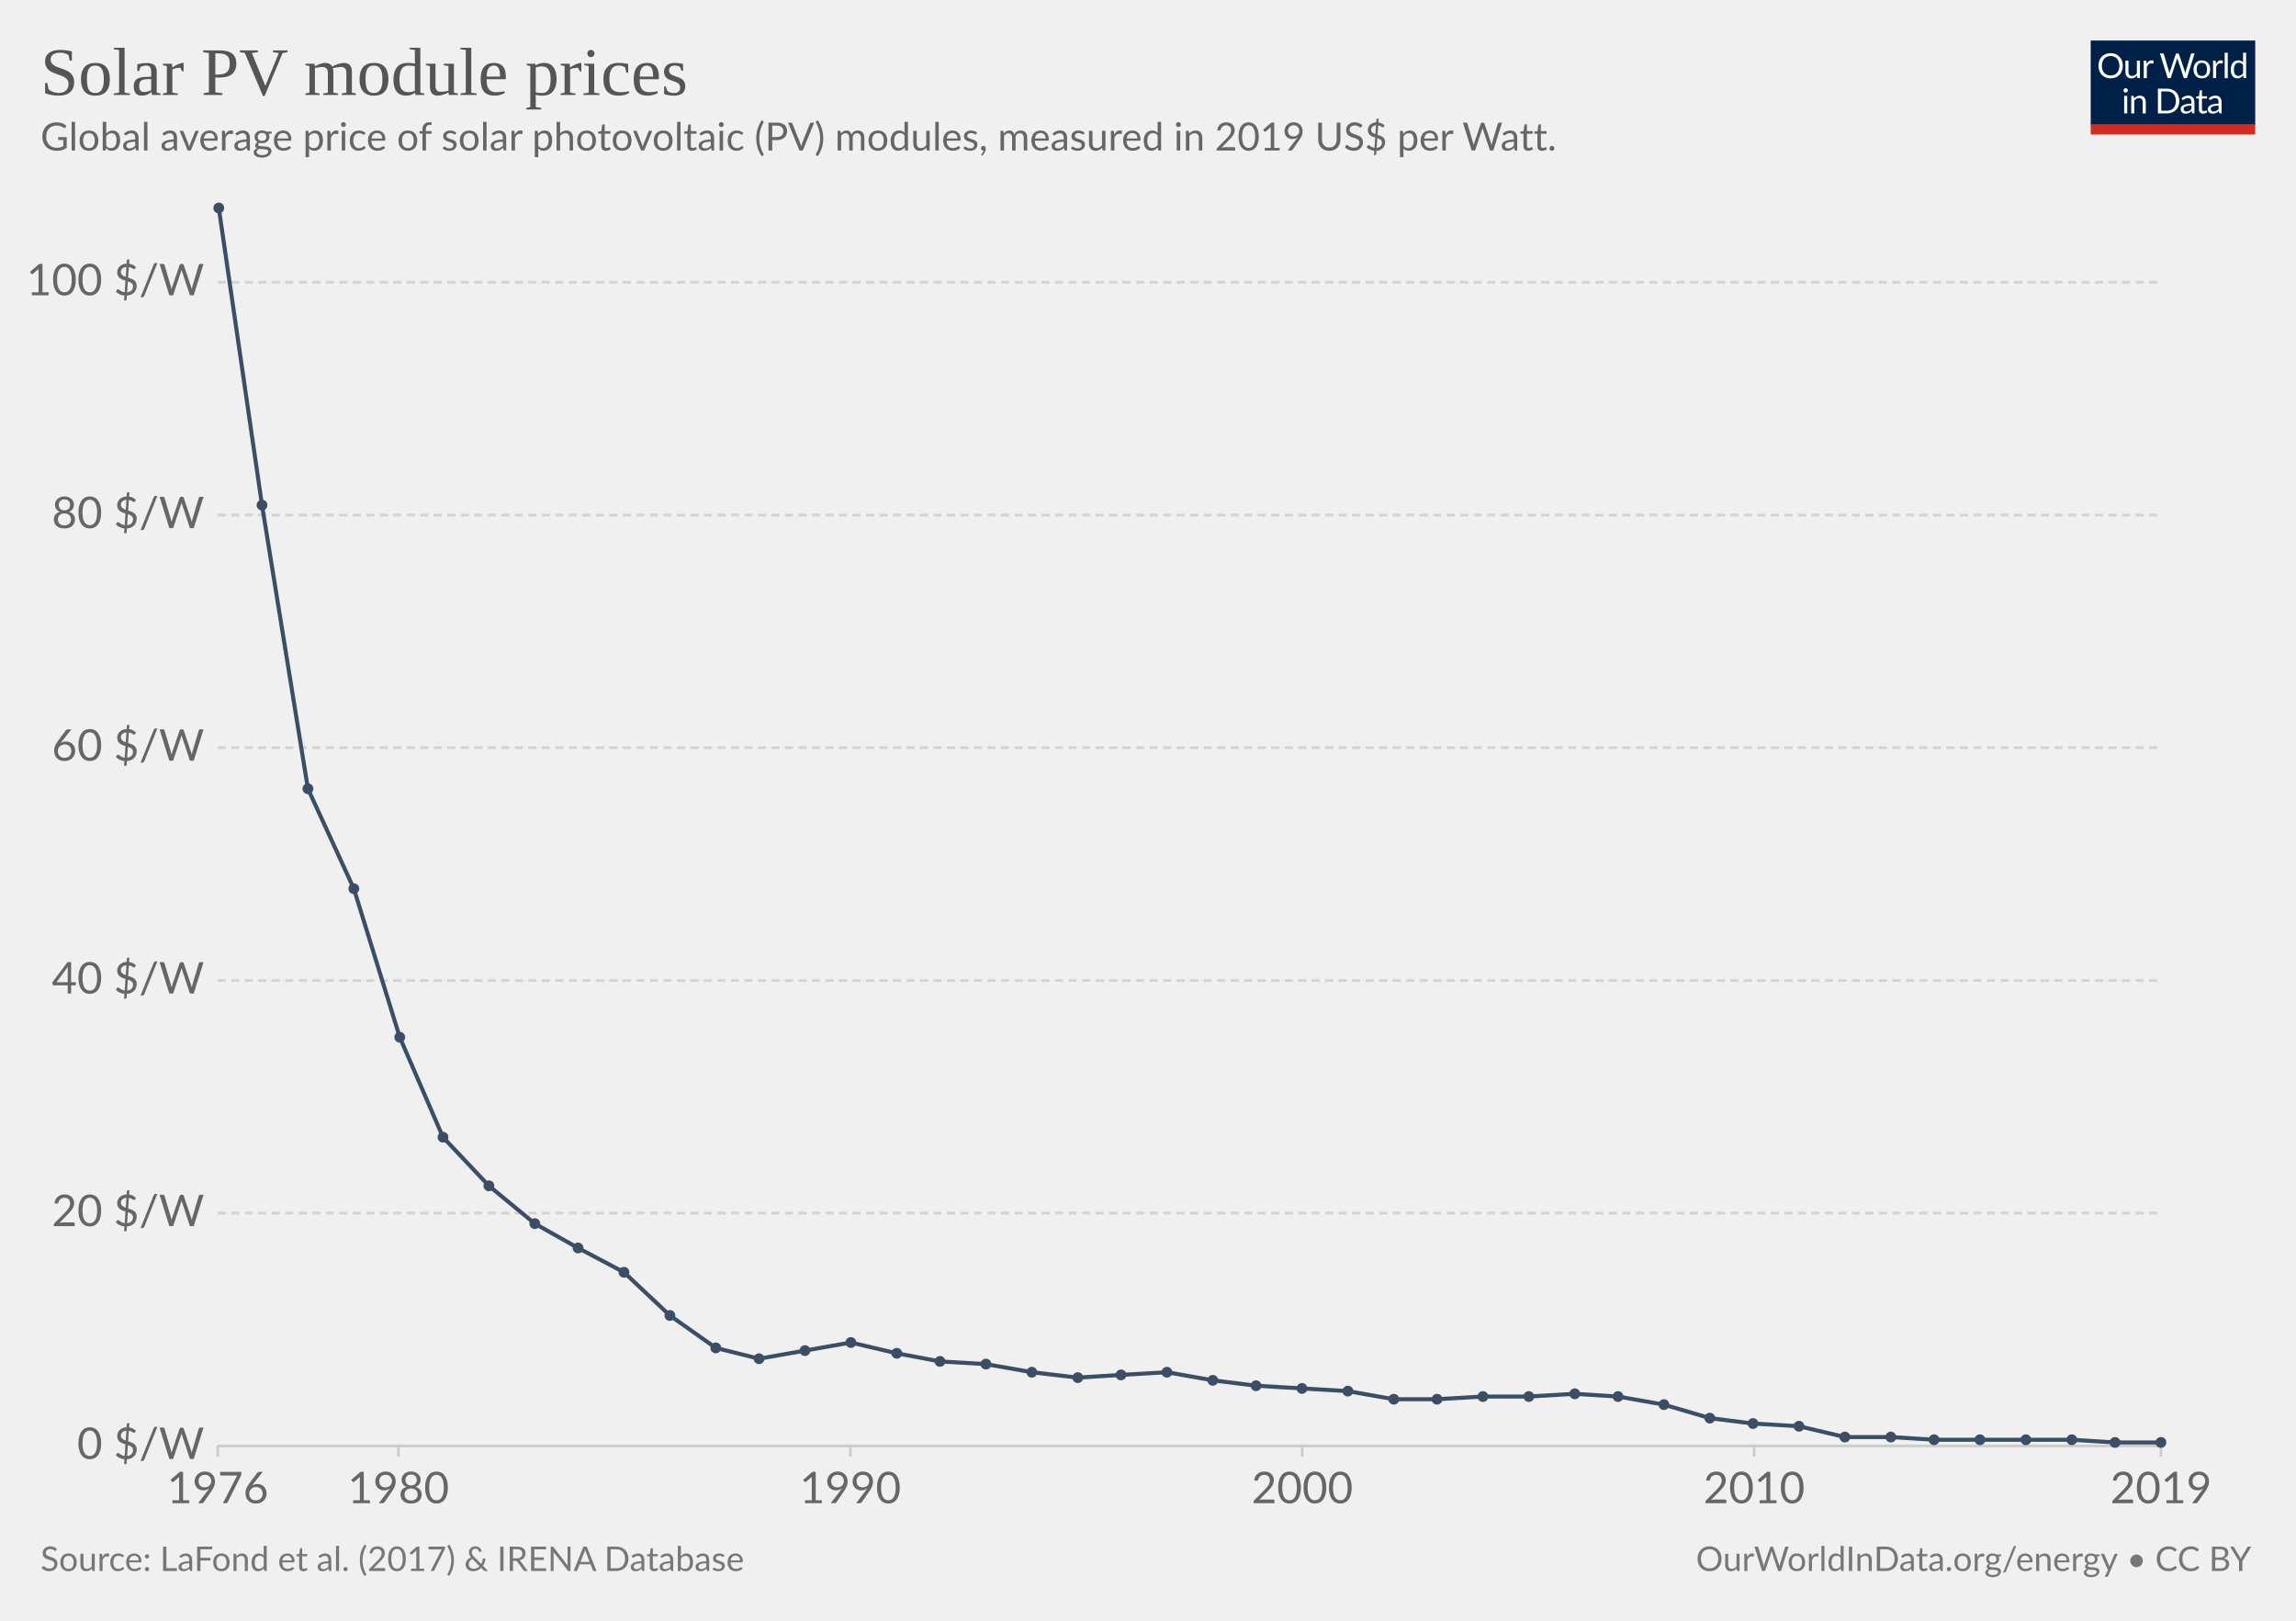
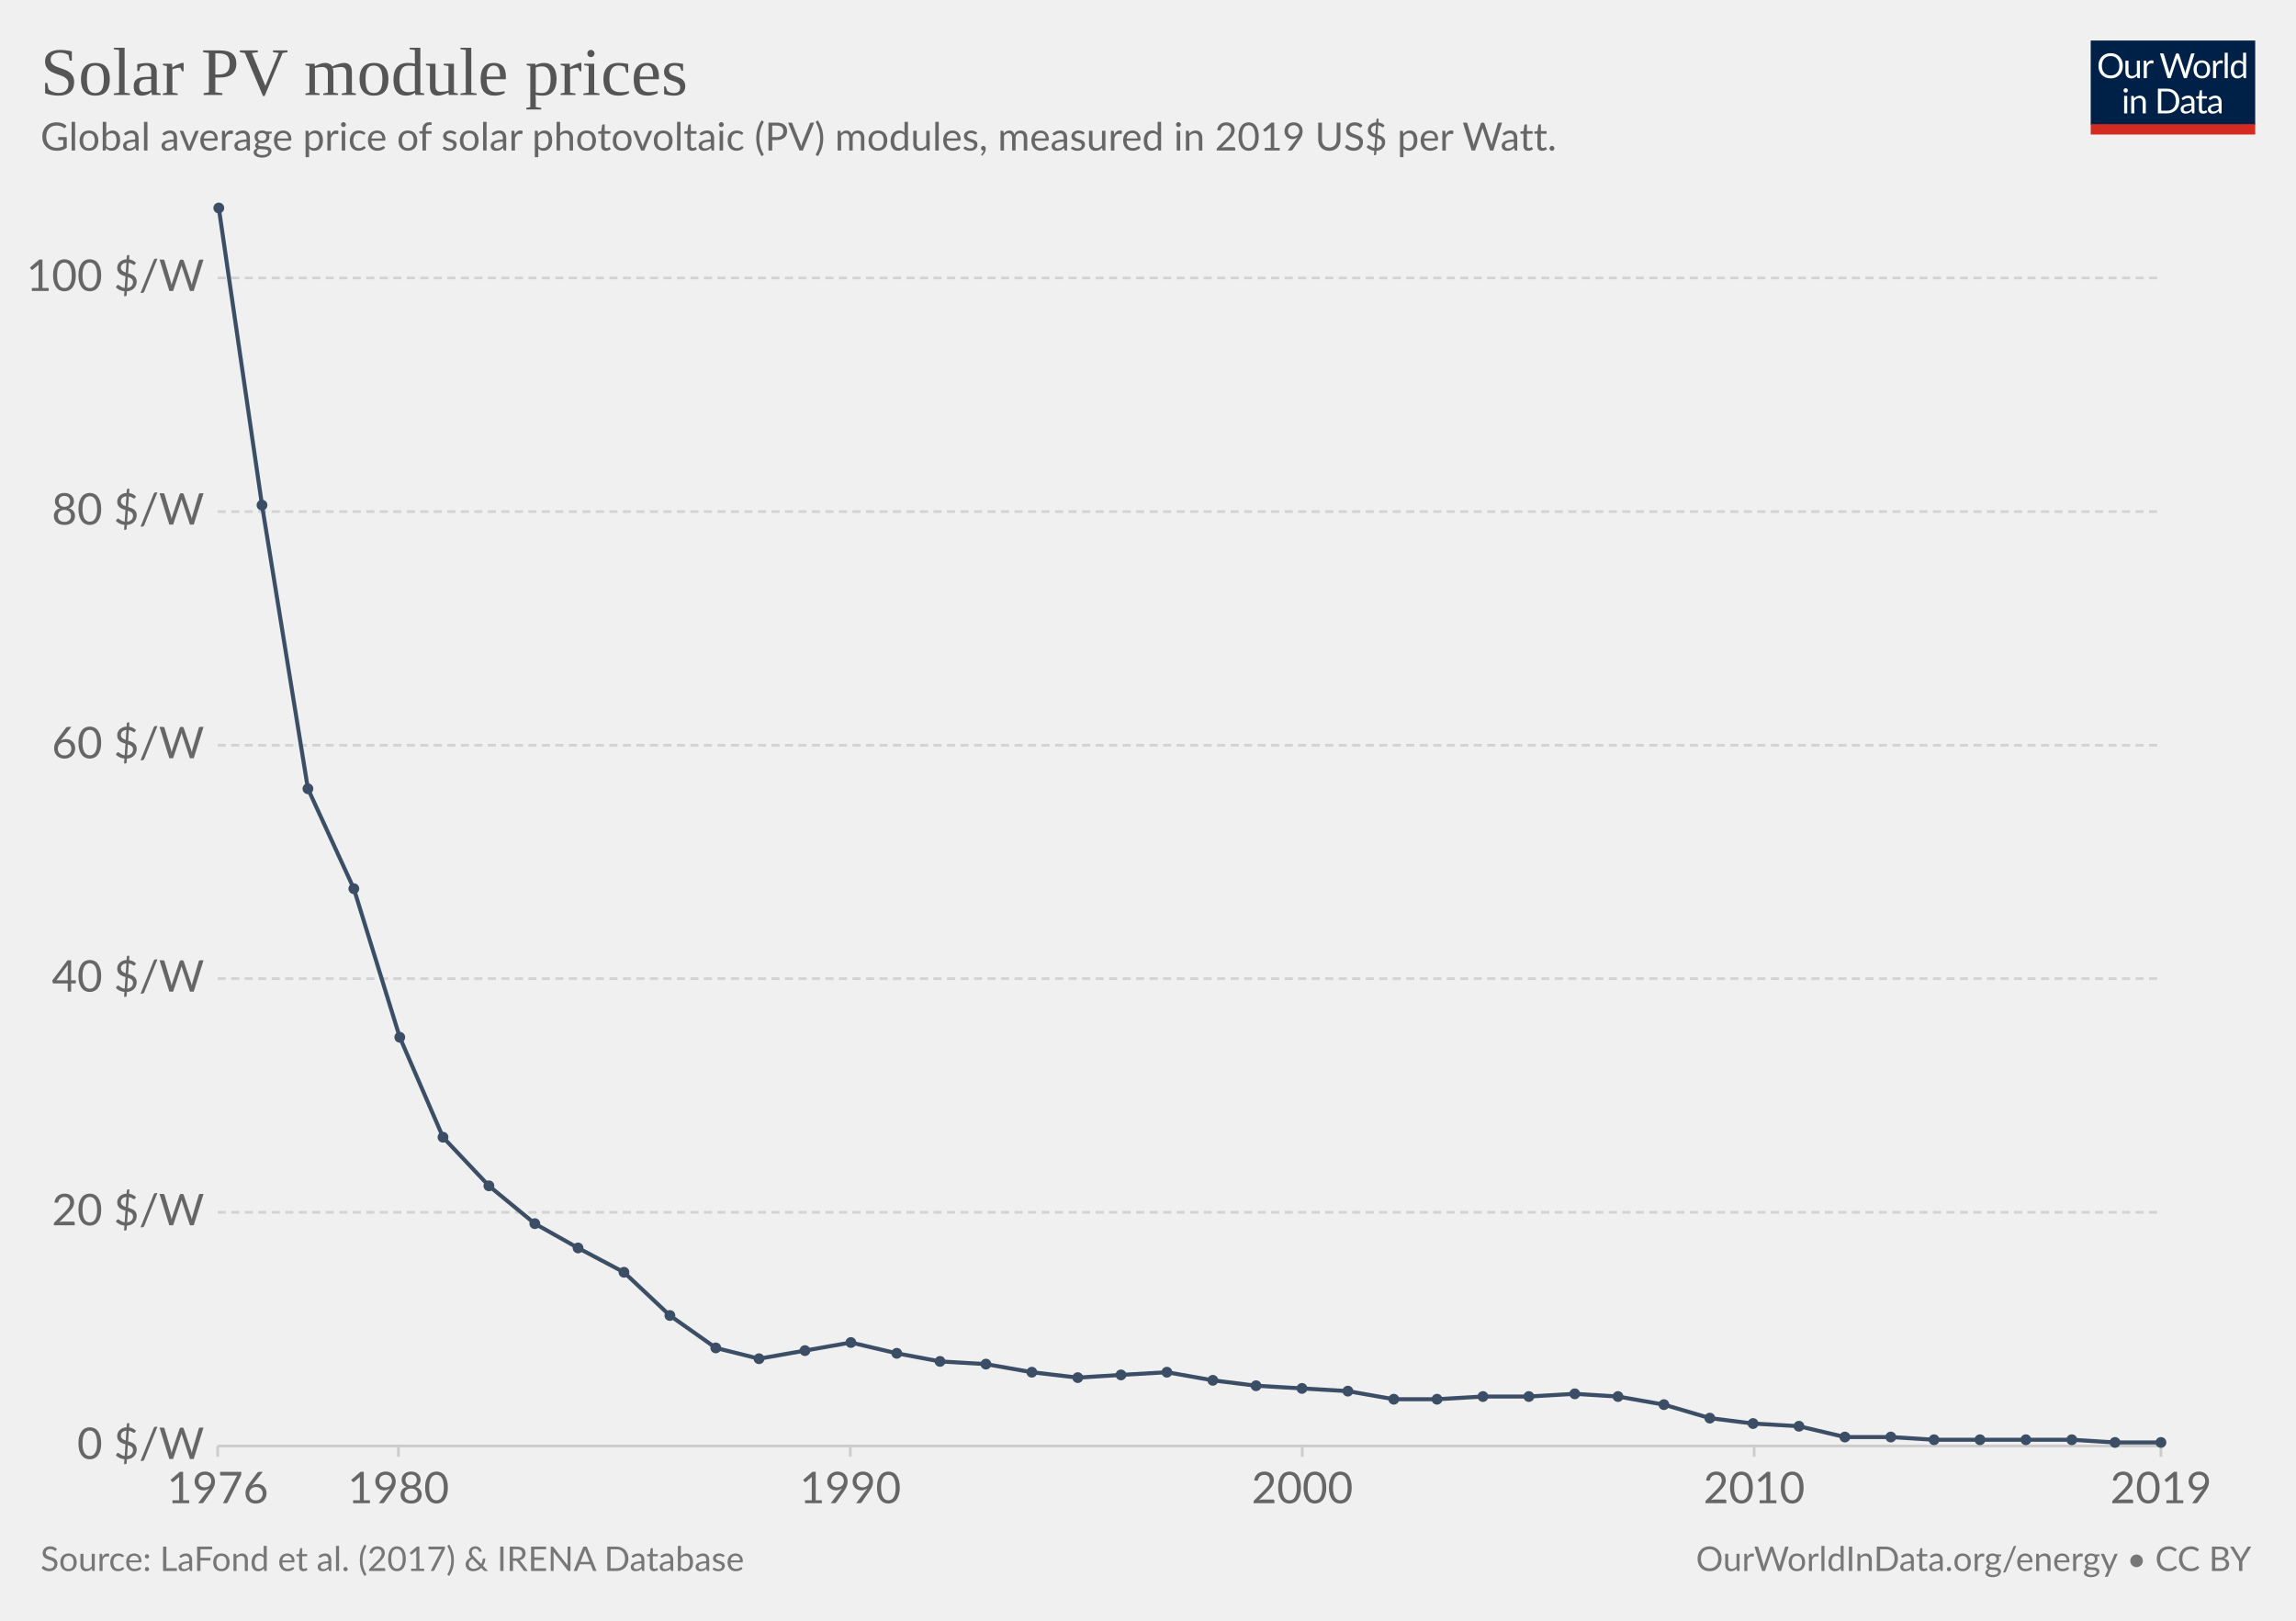
<svg xmlns="http://www.w3.org/2000/svg" version="1.1" style="background-color:#fff;-webkit-font-smoothing:antialiased" width="850" height="600" viewBox="0 0 850 600" font-family="Lato,'Helvetica Neue',Helvetica,Arial,sans-serif" font-size="18" text-rendering="optimizeLegibility">
  <g class="HeaderView">
    <g transform="matrix(.29 0 0 .29 774 15)">
      <svg width="210" height="120" viewBox="0 0 210 120" fill="none">
        <g clip-path="url(#clip0)">
          <path d="M0 0h210v107.89H0V0z" fill="#002147" />
          <path d="M40.98 32.25c0 2.36-.38 4.53-1.12 6.51a14.26 14.26 0 01-8.1 8.4c-1.9.78-4.02 1.17-6.34 1.17a16.6 16.6 0 01-6.33-1.17 14.31 14.31 0 01-8.08-8.4 18.29 18.29 0 01-1.12-6.51c0-2.36.38-4.53 1.12-6.5a14.32 14.32 0 018.07-8.44c1.92-.8 4.03-1.19 6.34-1.19 2.32 0 4.43.4 6.34 1.19 1.92.8 3.56 1.9 4.93 3.34a14.87 14.87 0 013.17 5.1 18.1 18.1 0 011.12 6.5zm-4.38 0c0-1.94-.26-3.68-.8-5.22a10.91 10.91 0 00-2.24-3.89 9.68 9.68 0 00-3.52-2.46 11.95 11.95 0 00-4.62-.86c-1.68 0-3.21.28-4.6.86a9.88 9.88 0 00-3.54 2.46 10.91 10.91 0 00-2.24 3.9c-.53 1.53-.8 3.27-.8 5.2 0 1.94.27 3.68.8 5.22a11.17 11.17 0 002.24 3.9 10.01 10.01 0 003.55 2.44c1.38.56 2.9.83 4.6.83 1.7 0 3.24-.27 4.61-.83a9.8 9.8 0 003.52-2.44 11.17 11.17 0 002.25-3.9c.53-1.54.8-3.28.8-5.21zm26.22-6.54V48H60.5c-.56 0-.9-.27-1.05-.81l-.31-2.4a12.45 12.45 0 01-3.26 2.6c-1.2.64-2.58.96-4.13.96-1.22 0-2.3-.2-3.24-.6a6.52 6.52 0 01-2.33-1.7 7.37 7.37 0 01-1.43-2.67c-.3-1.04-.46-2.2-.46-3.45V25.7h3.91v14.22c0 1.68.38 2.99 1.15 3.91.77.93 1.96 1.39 3.54 1.39 1.16 0 2.24-.27 3.23-.82a10.42 10.42 0 002.8-2.28V25.7h3.91zm8.61 4.47a9.94 9.94 0 012.6-3.56 5.64 5.64 0 013.76-1.3c.47 0 .92.05 1.34.15.44.1.83.27 1.17.49l-.3 2.92c-.09.37-.3.55-.66.55-.2 0-.5-.04-.9-.13a6.21 6.21 0 00-3.24.18c-.54.2-1.03.5-1.47.92-.42.4-.81.9-1.17 1.5-.33.58-.64 1.26-.92 2.02V48H67.7V25.71h2.25c.42 0 .72.08.88.25.16.16.27.44.33.83l.26 3.39zm61.16-13.7L122.75 48h-3.82l-7.99-24.05a21.95 21.95 0 01-.42-1.58 38.36 38.36 0 01-.44 1.58L102.05 48h-3.83L88.4 16.47h3.54c.38 0 .7.1.95.29.26.2.43.43.5.73l6.52 21.9c.1.4.2.83.28 1.28.1.46.2.94.29 1.46l.3-1.46c.12-.47.25-.9.38-1.27l7.41-21.91c.1-.25.26-.48.51-.69.27-.22.58-.33.95-.33h1.23c.38 0 .69.1.92.29.24.2.41.43.53.73l7.4 21.9a28.4 28.4 0 01.68 2.62 29.52 29.52 0 01.52-2.61l6.54-21.91c.07-.27.23-.5.48-.7.27-.21.58-.32.95-.32h3.32zm9.35 8.88c1.63 0 3.1.27 4.4.82a9.43 9.43 0 015.46 5.94c.5 1.4.74 2.98.74 4.73 0 1.76-.25 3.34-.74 4.75a9.43 9.43 0 01-5.46 5.92c-1.3.52-2.77.79-4.4.79-1.64 0-3.12-.27-4.44-.8a9.42 9.42 0 01-3.35-2.3c-.92-1-1.63-2.2-2.13-3.61-.49-1.41-.73-3-.73-4.75s.24-3.33.73-4.73c.5-1.43 1.2-2.64 2.13-3.63a9.4 9.4 0 013.35-2.31c1.32-.55 2.8-.82 4.44-.82zm0 19.89c2.2 0 3.84-.73 4.93-2.2 1.08-1.48 1.63-3.54 1.63-6.18 0-2.66-.55-4.72-1.63-6.2-1.09-1.49-2.73-2.23-4.93-2.23-1.12 0-2.09.2-2.93.57a5.7 5.7 0 00-2.06 1.65 7.5 7.5 0 00-1.24 2.67c-.26 1.04-.4 2.22-.4 3.54 0 2.64.55 4.7 1.64 6.18 1.1 1.47 2.76 2.2 4.99 2.2zm17.97-15.07a9.94 9.94 0 012.6-3.56 5.64 5.64 0 013.76-1.3c.47 0 .91.05 1.34.15.44.1.83.27 1.16.49l-.28 2.92c-.09.37-.31.55-.66.55-.2 0-.5-.04-.9-.13a6.2 6.2 0 00-3.24.18c-.54.2-1.03.5-1.47.92-.43.4-.82.9-1.17 1.5a13.1 13.1 0 00-.92 2.02V48h-3.94V25.71h2.24c.43 0 .72.08.88.25.17.16.28.44.33.83l.27 3.39zm15.04-14.59V48h-3.92V15.6h3.92zm19.55 15.43a6.22 6.22 0 00-2.38-2.05 6.7 6.7 0 00-2.86-.6c-2.07 0-3.66.75-4.77 2.23-1.12 1.48-1.68 3.6-1.68 6.33 0 1.46.13 2.7.38 3.74a7.29 7.29 0 001.1 2.56 4.35 4.35 0 001.78 1.45c.7.3 1.5.46 2.4.46 1.29 0 2.41-.3 3.36-.88a9.6 9.6 0 002.67-2.49V31.02zm3.91-15.43V48h-2.33c-.56 0-.9-.27-1.06-.81l-.35-2.71a12.13 12.13 0 01-3.25 2.77 8.28 8.28 0 01-4.23 1.06 7.31 7.31 0 01-6.14-2.9c-.73-.96-1.3-2.15-1.69-3.57a18.35 18.35 0 01.07-9.48 11.29 11.29 0 011.89-3.7 8.7 8.7 0 017.06-3.34 7.96 7.96 0 016.12 2.62V15.59h3.91zM46.61 70.71V93H42.7V70.71h3.91zm.84-7c0 .39-.08.75-.24 1.09a2.81 2.81 0 01-1.52 1.47 2.67 2.67 0 01-2.16 0 2.9 2.9 0 01-1.45-1.47 2.67 2.67 0 010-2.16c.15-.35.35-.65.6-.9.25-.27.53-.47.85-.62a2.67 2.67 0 012.16 0c.35.15.65.35.9.62.27.25.47.55.62.9.16.34.24.7.24 1.08zm7.97 10.24c.49-.54 1-1.04 1.54-1.48a9.85 9.85 0 013.66-1.84 8.96 8.96 0 015.43.35c.94.4 1.72.97 2.33 1.71a7.36 7.36 0 011.43 2.67c.32 1.04.49 2.19.49 3.45V93h-3.94V78.81c0-1.69-.4-3-1.17-3.92-.76-.93-1.93-1.4-3.5-1.4a6.6 6.6 0 00-3.25.83c-1 .56-1.92 1.31-2.77 2.27V93h-3.94V70.71h2.35c.56 0 .9.28 1.04.82l.3 2.42zm57.7 3.3c0 2.36-.37 4.5-1.11 6.44a14.3 14.3 0 01-3.17 4.98 14.1 14.1 0 01-4.93 3.2c-1.9.76-4.02 1.13-6.33 1.13H85.8V61.47h11.77c2.31 0 4.42.39 6.33 1.15a13.8 13.8 0 018.1 8.18 17.75 17.75 0 011.12 6.45zm-4.37 0c0-1.94-.26-3.67-.8-5.2a10.94 10.94 0 00-2.23-3.87 9.57 9.57 0 00-3.53-2.42 12.23 12.23 0 00-4.61-.83h-7.5v24.62h7.5c1.7 0 3.24-.28 4.61-.84a9.7 9.7 0 003.53-2.4 10.94 10.94 0 002.24-3.87c.53-1.53.8-3.26.8-5.2zm19.8 5.72c-1.8.06-3.34.2-4.62.44-1.26.22-2.3.51-3.1.88-.8.36-1.37.8-1.74 1.3-.35.5-.53 1.05-.53 1.67 0 .58.1 1.1.3 1.52a3 3 0 00.76 1.05c.34.27.73.46 1.17.6.45.11.94.17 1.45.17a7.28 7.28 0 003.5-.81 11.95 11.95 0 002.82-2.2v-4.62zm-12.65-9.11a12.73 12.73 0 013.98-2.66c1.43-.59 3-.88 4.73-.88 1.25 0 2.36.2 3.33.61a6.81 6.81 0 013.94 4.38c.33 1.04.5 2.19.5 3.43V93h-1.74a1.8 1.8 0 01-.88-.18c-.2-.13-.36-.38-.48-.74l-.44-2.12c-.59.55-1.16 1.03-1.72 1.46a9.48 9.48 0 01-3.74 1.7c-.69.15-1.46.23-2.3.23-.87 0-1.69-.12-2.45-.35a5.34 5.34 0 01-3.34-2.93 6.64 6.64 0 01-.49-2.64c0-.88.25-1.72.73-2.53a6.33 6.33 0 012.35-2.17c1.09-.63 2.5-1.15 4.25-1.54 1.75-.41 3.89-.65 6.42-.7v-1.75c0-1.73-.37-3.03-1.12-3.91-.75-.9-1.84-1.34-3.28-1.34-.97 0-1.78.12-2.44.37-.64.23-1.2.5-1.7.81l-1.23.82c-.33.23-.67.35-1 .35-.27 0-.5-.07-.69-.2a2.1 2.1 0 01-.48-.53l-.7-1.25zm27.67 19.5c-1.76 0-3.12-.5-4.07-1.48-.94-.98-1.41-2.4-1.41-4.25V74h-2.68a.9.9 0 01-.6-.2c-.16-.14-.24-.36-.24-.66v-1.56l3.65-.46.9-6.89a.9.9 0 01.29-.52.88.88 0 01.62-.22H142v7.67h6.44V74H142v13.38c0 .94.22 1.63.68 2.09.45.45 1.04.68 1.76.68a3.21 3.21 0 001.85-.53l.55-.35c.16-.12.3-.18.41-.18.2 0 .4.13.55.38l1.15 1.87a7.45 7.45 0 01-2.44 1.5c-.96.35-1.94.52-2.95.52zm19.68-10.4c-1.8.07-3.34.21-4.62.45-1.26.22-2.3.51-3.1.88-.8.36-1.37.8-1.74 1.3-.35.5-.53 1.05-.53 1.67 0 .58.1 1.1.3 1.52.18.42.44.77.76 1.05.34.27.73.46 1.17.6.45.11.94.17 1.45.17a7.3 7.3 0 003.5-.81 12.04 12.04 0 002.82-2.2v-4.62zm-12.65-9.1a12.72 12.72 0 013.99-2.66c1.42-.59 3-.88 4.72-.88 1.25 0 2.36.2 3.33.61a6.81 6.81 0 013.94 4.38c.33 1.04.5 2.19.5 3.43V93h-1.74a1.8 1.8 0 01-.88-.18c-.2-.13-.36-.38-.48-.74l-.44-2.12c-.59.55-1.16 1.03-1.72 1.46a9.48 9.48 0 01-3.74 1.7c-.69.15-1.46.23-2.3.23-.87 0-1.69-.12-2.45-.35a5.33 5.33 0 01-3.34-2.93 6.62 6.62 0 01-.49-2.64c0-.88.25-1.72.73-2.53a6.33 6.33 0 012.35-2.17c1.09-.63 2.5-1.15 4.25-1.54a31.2 31.2 0 016.42-.7v-1.75c0-1.73-.37-3.03-1.12-3.91-.75-.9-1.84-1.34-3.28-1.34-.97 0-1.78.12-2.44.37-.64.23-1.2.5-1.7.81-.46.3-.87.57-1.22.82-.34.23-.68.35-1.02.35-.26 0-.49-.07-.68-.2a1.88 1.88 0 01-.48-.53l-.7-1.25z" fill="#fff" />
          <path fill="#D42B21" d="M0 106.79h210V120H0z" />
        </g>
        <defs>
          <clipPath id="clip0">
            <path fill="#fff" d="M0 0h210v120H0z" />
          </clipPath>
        </defs>
      </svg>
    </g>
    <a href="https://ourworldindata.org/grapher/solar-pv-prices?tab=chart&amp;stackMode=absolute&amp;time=1976..latest&amp;region=World" target="_blank" rel="noopener" font-family="&quot;Playfair Display&quot;,Georgia,&quot;Times New Roman&quot;,serif">
      <text font-size="25.2" x="15" y="35.2" fill="#555">
        <tspan x="15" y="35.16">Solar PV module prices</tspan>
      </text>
    </a>
    <text font-size="14.4" x="15" y="55.7" fill="#666">
      <tspan x="15" y="55.72">Global average price of solar photovoltaic (PV) modules, measured in 2019 US$ per Watt.</tspan>
    </text>
  </g>
  <g class="LineChart">
    <defs>
      <clipPath id="a">
        <path d="M70.59 0h830v959.8h-830z" />
      </clipPath>
    </defs>
    <g class="DualAxisView">
      <g class="HorizontalAxis">
        <path stroke="#ccc" d="M80.6 535.3v4M147.5 535.3v4M314.8 535.3v4M482.1 535.3v4M649.4 535.3v4M800 535.3v4" />
        <text x="80.6" y="556.5" fill="#666" text-anchor="middle" font-size="16.2">1976</text>
        <text x="147.5" y="556.5" fill="#666" text-anchor="middle" font-size="16.2">1980</text>
        <text x="314.8" y="556.5" fill="#666" text-anchor="middle" font-size="16.2">1990</text>
        <text x="482.1" y="556.5" fill="#666" text-anchor="middle" font-size="16.2">2000</text>
        <text x="649.4" y="556.5" fill="#666" text-anchor="middle" font-size="16.2">2010</text>
        <text x="800" y="556.5" fill="#666" text-anchor="middle" font-size="16.2">2019</text>
      </g>
      <g class="VerticalAxis" fill="#666" dominant-baseline="middle" text-anchor="end" font-size="16.2">
        <text x="75.59" y="535.3">0 $/W</text>
-         <text x="75.59" y="449.1">20 $/W</text>
-         <text x="75.59" y="363">40 $/W</text>
-         <text x="75.59" y="276.8">60 $/W</text>
-         <text x="75.59" y="190.7">80 $/W</text>
-         <text x="75.59" y="104.5">100 $/W</text>
+         <text x="75.59" y="448.8">20 $/W</text>
+         <text x="75.59" y="362.3">40 $/W</text>
+         <text x="75.59" y="275.9">60 $/W</text>
+         <text x="75.59" y="189.4">80 $/W</text>
+         <text x="75.59" y="102.9">100 $/W</text>
      </g>
      <g class="AxisGridLines horizontalLines">
        <path stroke="#ccc" d="M80.59 535.3H800" />
-         <path stroke="#d3d3d3" stroke-dasharray="3,2" d="M80.59 449.1H800M80.59 363H800M80.59 276.8H800M80.59 190.7H800M80.59 104.5H800" />
+         <path stroke="#d3d3d3" stroke-dasharray="3,2" d="M80.59 448.8H800M80.59 362.3H800M80.59 275.9H800M80.59 189.4H800M80.59 102.9H800" />
      </g>
    </g>
    <g clip-path="url(#a)">
      <g class="Lines">
        <g class="key-World_0">
          <path stroke="#3C4E66" stroke-linecap="round" d="M81 77l16 110 17 105 17 37 17 55 16 37 17 18 17 14 16 9 17 9 17 16 17 12 16 4 17-3 17-3 17 4 16 3 17 1 17 3 17 2 16-1 17-1 17 3 16 2 17 1 17 1 17 3h16l17-1h17l17-1 16 1 17 3 17 5 16 2 17 1 17 4h17l16 1h51l16 1h17" fill="none" stroke-width="1.5" />
          <g fill="#3C4E66">
            <circle cx="81" cy="77" r="2" />
            <circle cx="97" cy="187" r="2" />
            <circle cx="114" cy="292" r="2" />
            <circle cx="131" cy="329" r="2" />
            <circle cx="148" cy="384" r="2" />
            <circle cx="164" cy="421" r="2" />
            <circle cx="181" cy="439" r="2" />
            <circle cx="198" cy="453" r="2" />
            <circle cx="214" cy="462" r="2" />
            <circle cx="231" cy="471" r="2" />
            <circle cx="248" cy="487" r="2" />
            <circle cx="265" cy="499" r="2" />
            <circle cx="281" cy="503" r="2" />
            <circle cx="298" cy="500" r="2" />
            <circle cx="315" cy="497" r="2" />
            <circle cx="332" cy="501" r="2" />
            <circle cx="348" cy="504" r="2" />
            <circle cx="365" cy="505" r="2" />
            <circle cx="382" cy="508" r="2" />
            <circle cx="399" cy="510" r="2" />
            <circle cx="415" cy="509" r="2" />
            <circle cx="432" cy="508" r="2" />
            <circle cx="449" cy="511" r="2" />
            <circle cx="465" cy="513" r="2" />
            <circle cx="482" cy="514" r="2" />
            <circle cx="499" cy="515" r="2" />
            <circle cx="516" cy="518" r="2" />
            <circle cx="532" cy="518" r="2" />
            <circle cx="549" cy="517" r="2" />
            <circle cx="566" cy="517" r="2" />
            <circle cx="583" cy="516" r="2" />
            <circle cx="599" cy="517" r="2" />
            <circle cx="616" cy="520" r="2" />
            <circle cx="633" cy="525" r="2" />
            <circle cx="649" cy="527" r="2" />
            <circle cx="666" cy="528" r="2" />
            <circle cx="683" cy="532" r="2" />
            <circle cx="700" cy="532" r="2" />
            <circle cx="716" cy="533" r="2" />
            <circle cx="733" cy="533" r="2" />
            <circle cx="750" cy="533" r="2" />
            <circle cx="767" cy="533" r="2" />
            <circle cx="783" cy="534" r="2" />
            <circle cx="800" cy="534" r="2" />
          </g>
        </g>
      </g>
    </g>
  </g>
  <g class="SourcesFooter" fill="#777">
    <g class="clickable" fill="#777">
      <text font-size="12.6" x="15" y="581.6">
        <tspan x="15" y="581.58">Source: LaFond et al. (2017) &amp; IRENA Database</tspan>
      </text>
    </g>
    <text font-size="12.6" x="627.9" y="581.6">
      <tspan x="627.86" y="581.58">
        <a target="_blank" href="https://ourworldindata.org/energy" fill="#777">OurWorldInData.org/energy</a> • <a class="cclogo" href="http://creativecommons.org/licenses/by/4.0/deed.en_US" target="_blank" fill="#777">CC BY</a>
      </tspan>
    </text>
  </g>
</svg>
